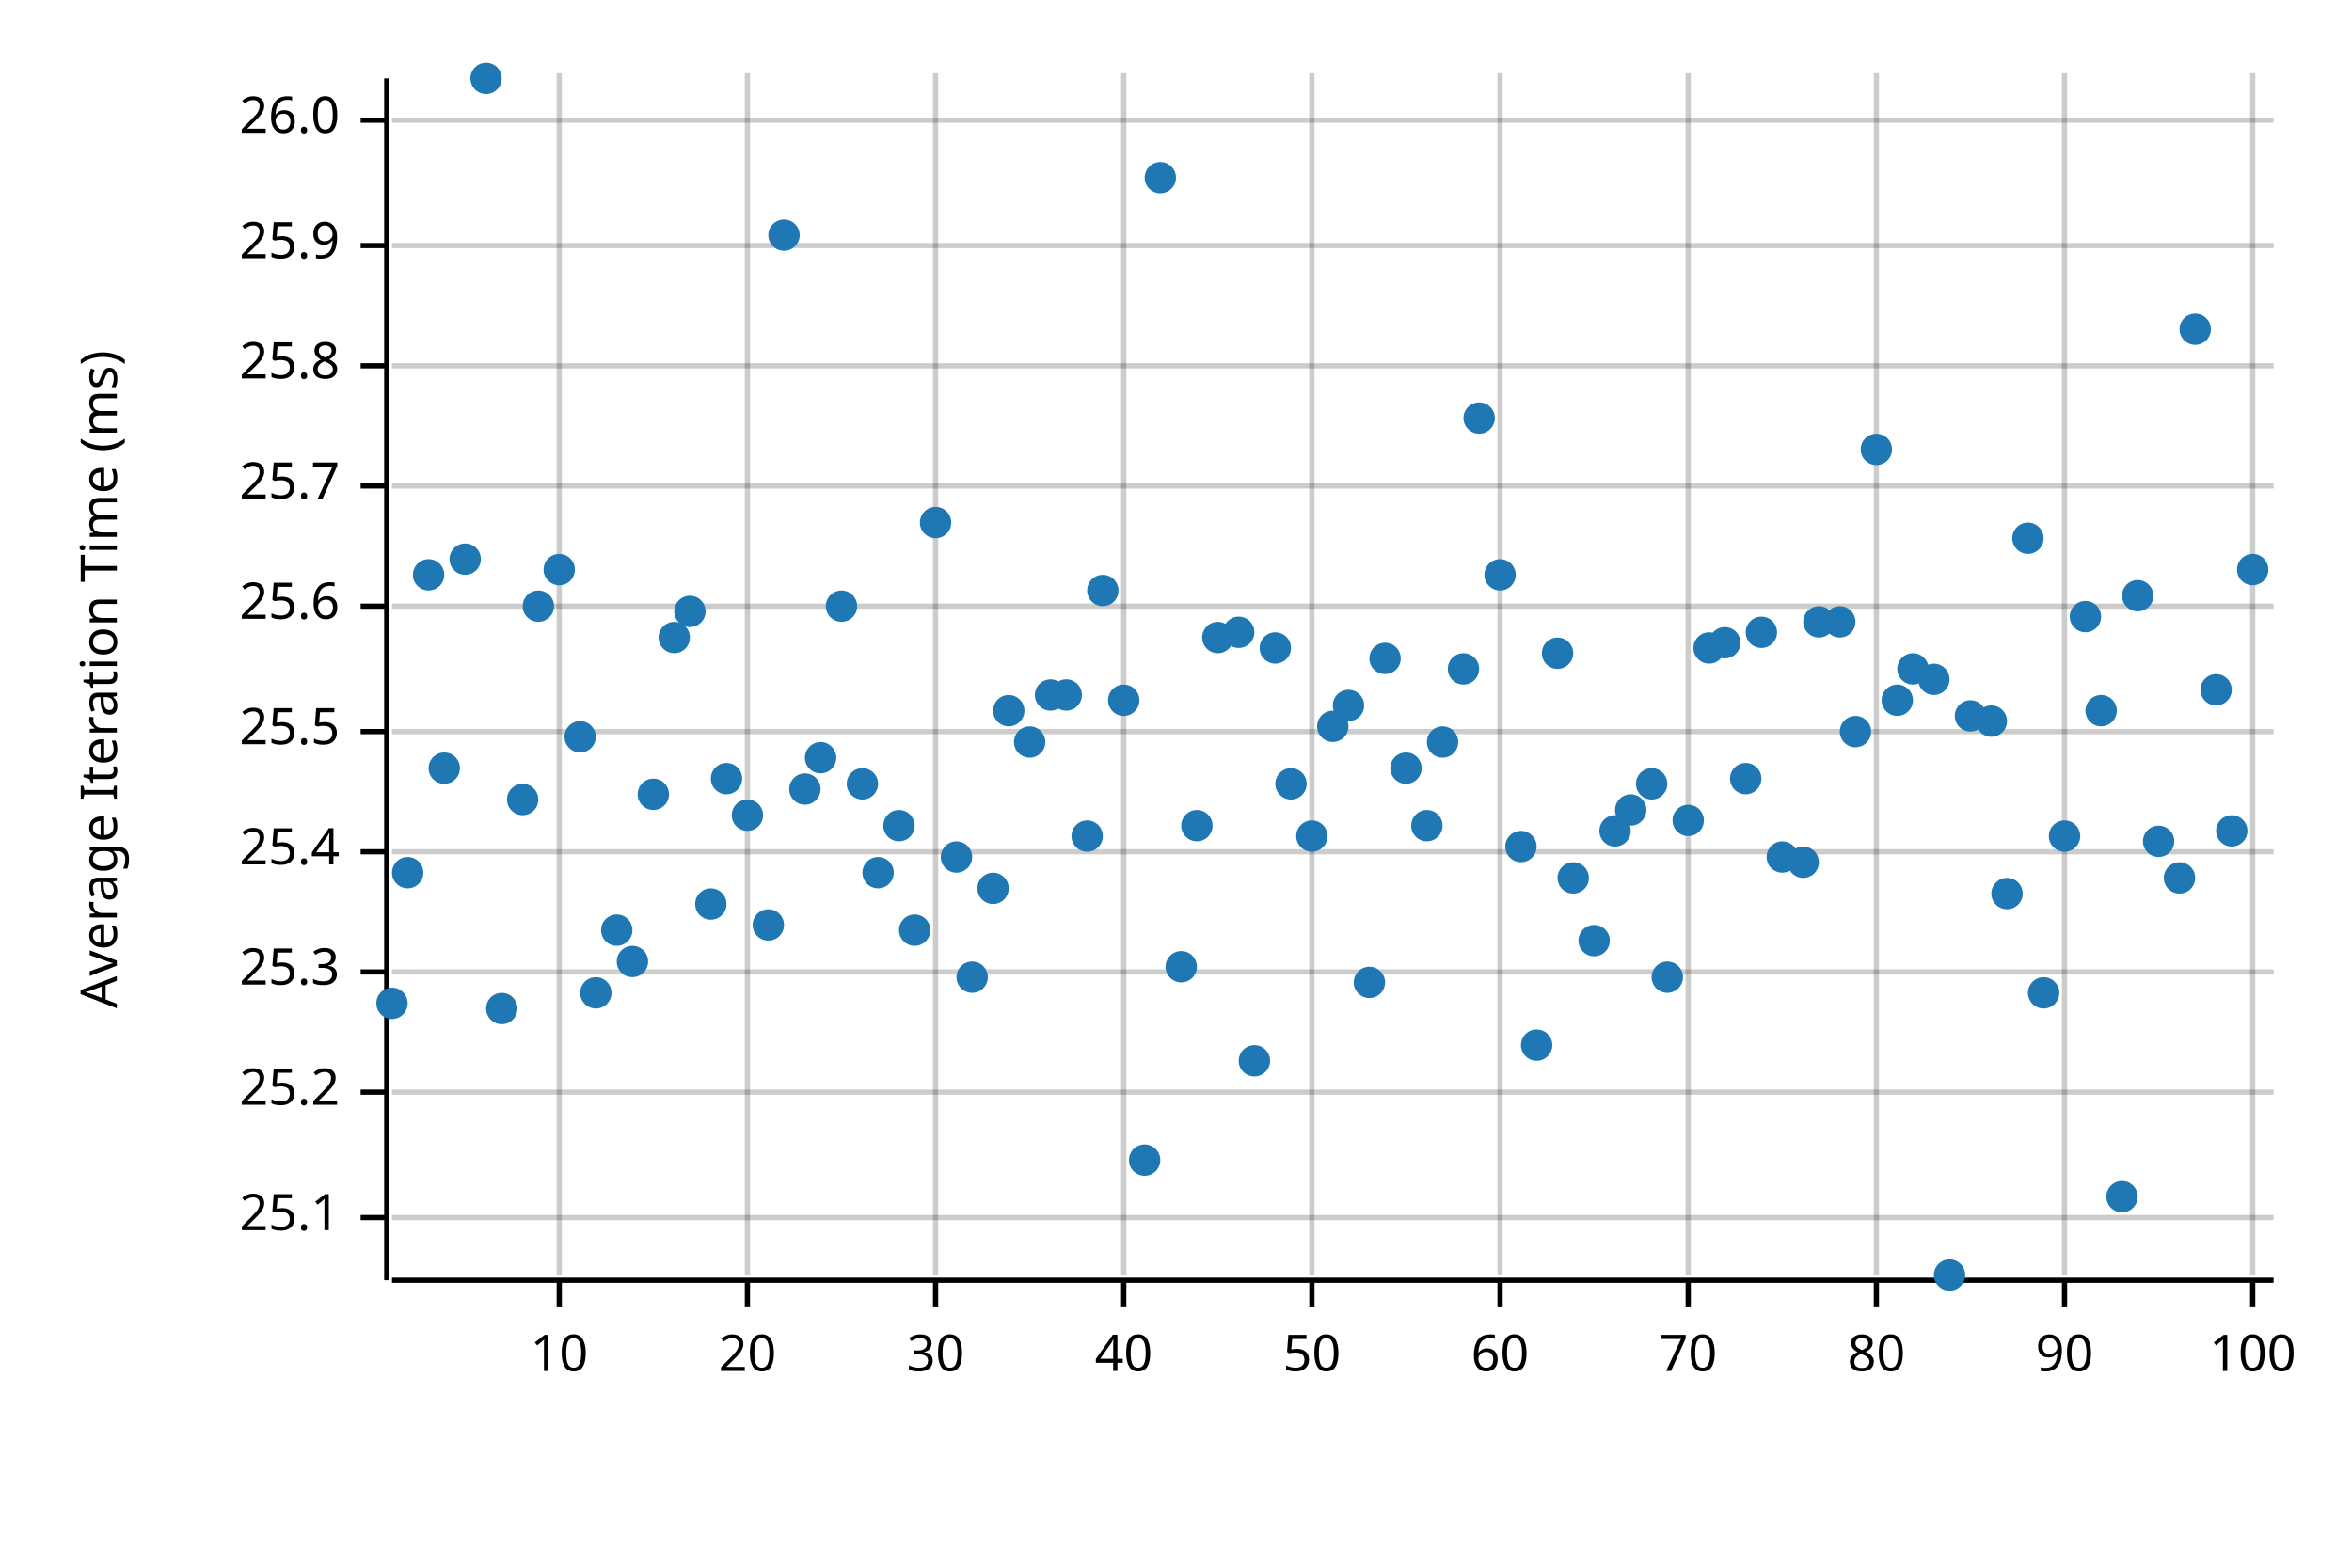
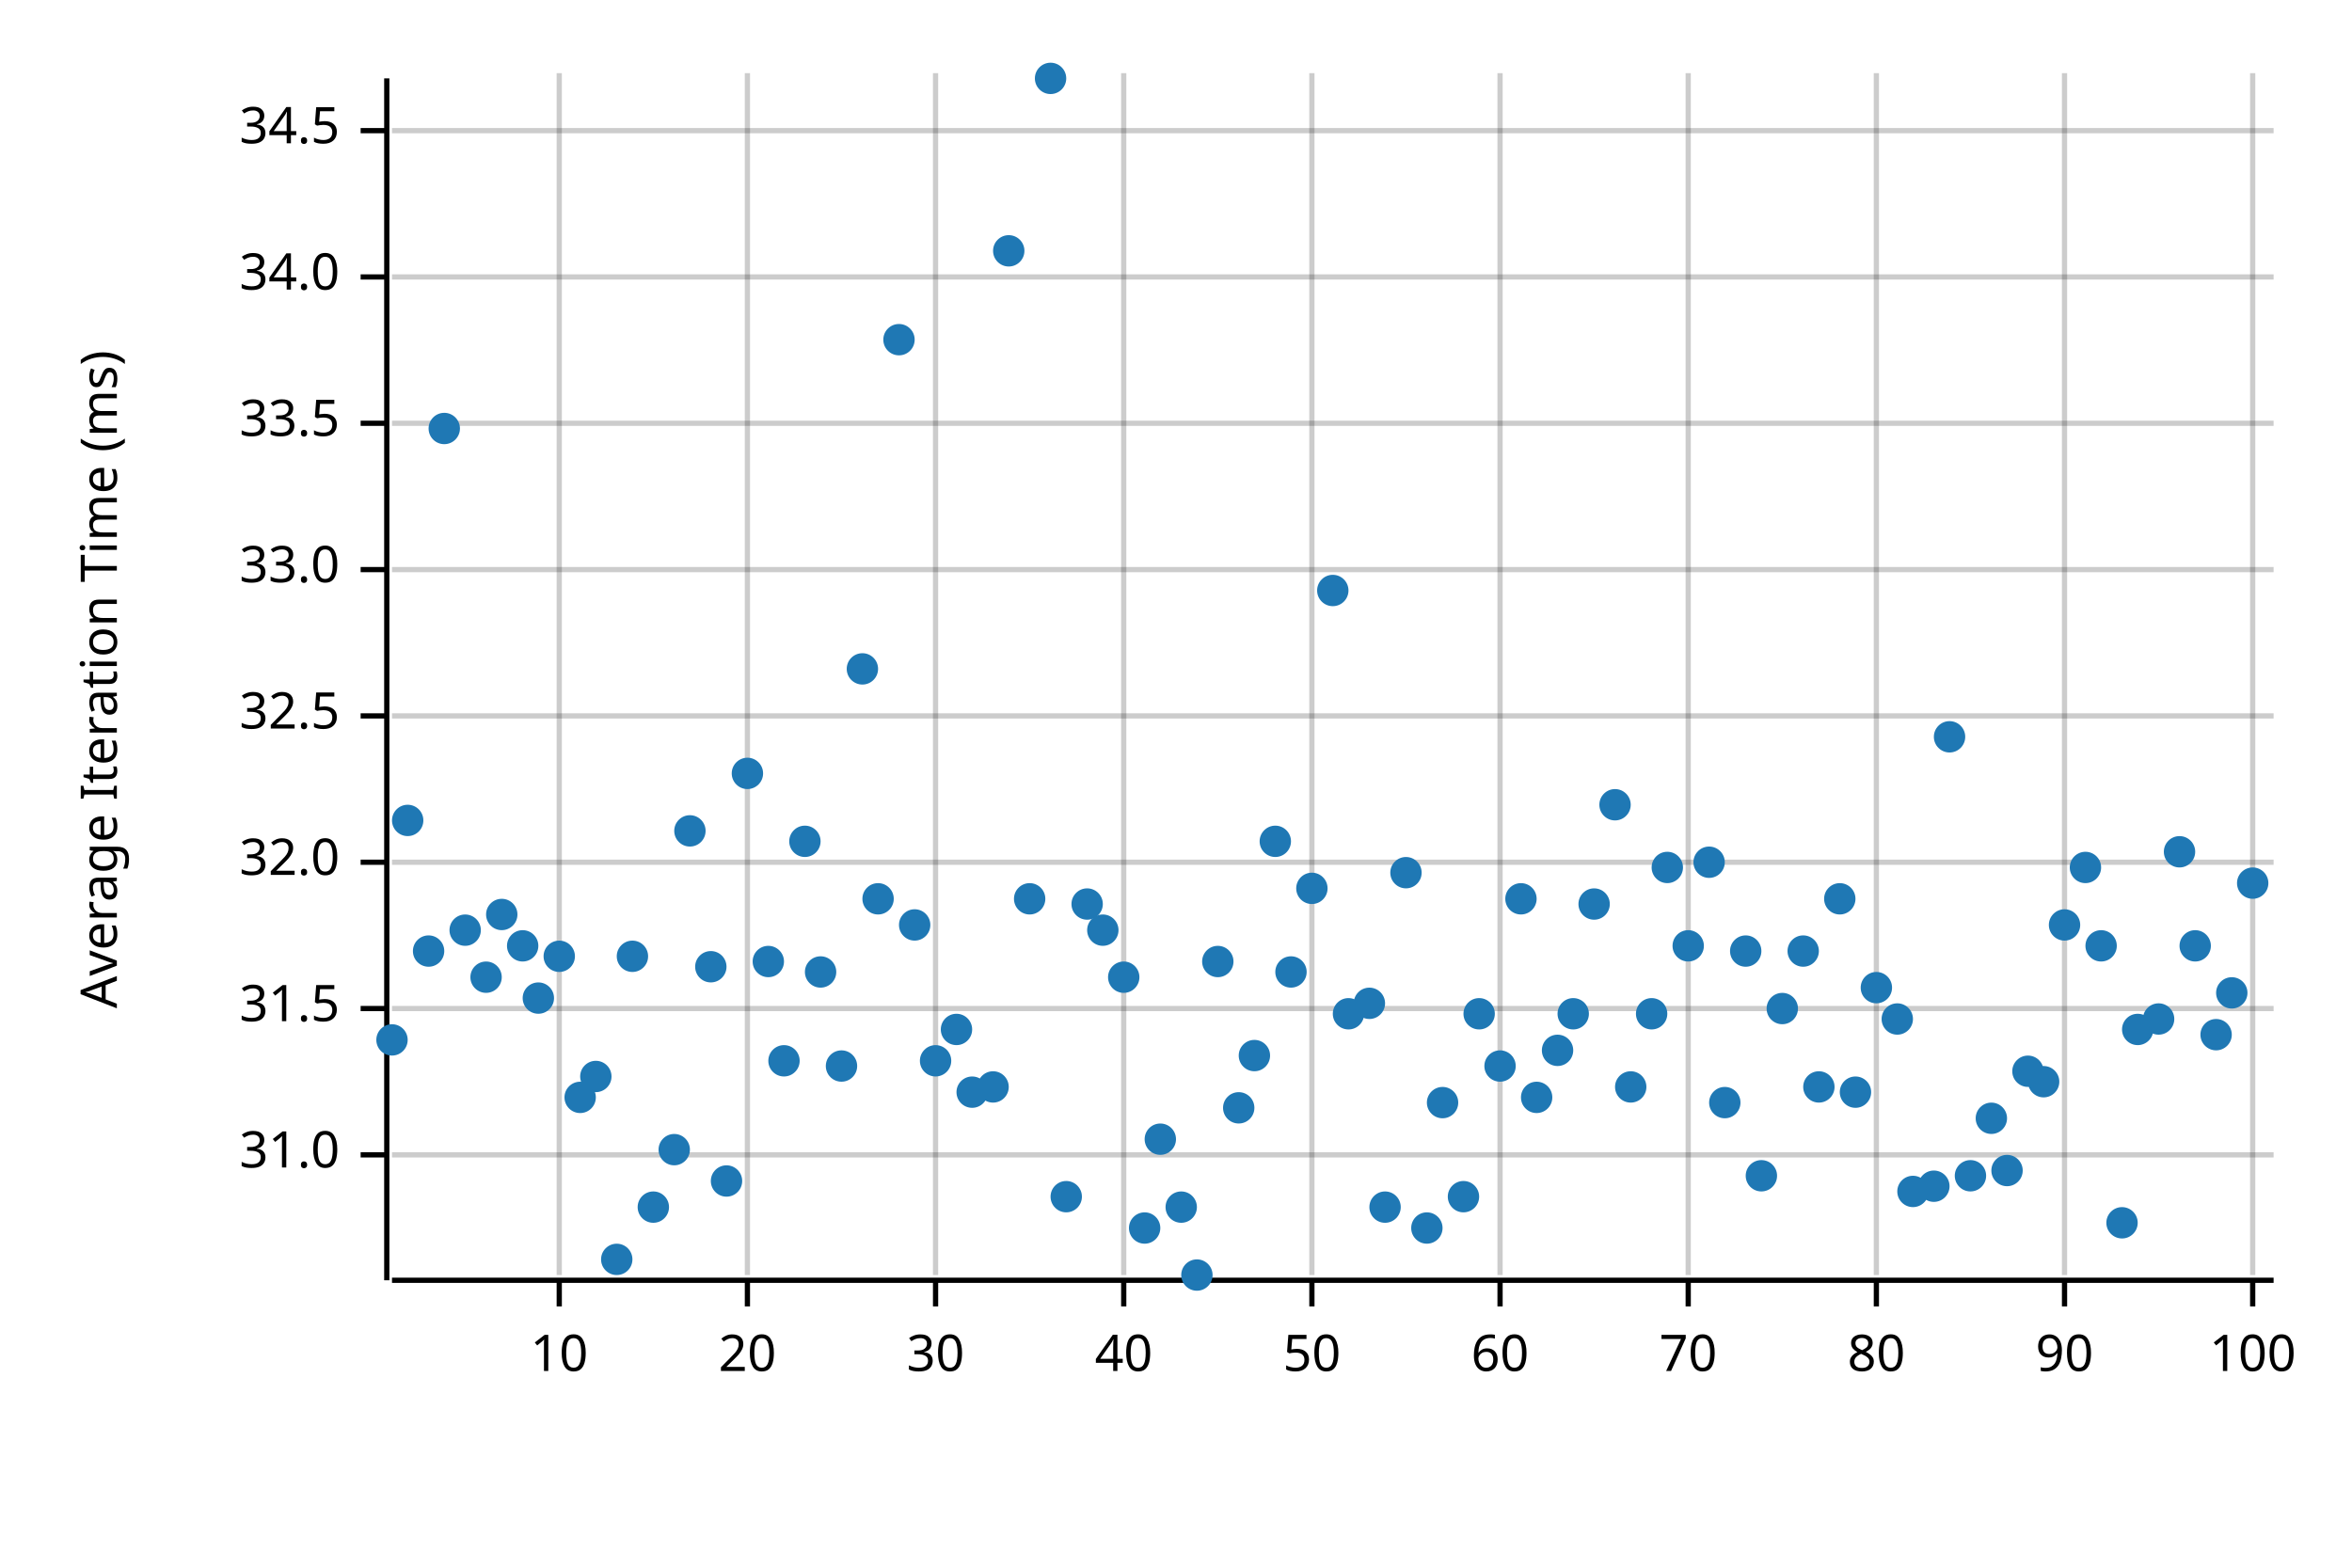
<svg xmlns="http://www.w3.org/2000/svg" width="450" height="300" viewBox="0 0 450 300">
  <text x="15" y="130" dy="0.76em" text-anchor="middle" font-family="sans-serif" font-size="9.677" opacity="1" fill="#000000" transform="rotate(270, 15, 130)">
Average Iteration Time (ms)
</text>
  <line opacity="0.2" stroke="#000000" stroke-width="1" x1="107" y1="244" x2="107" y2="14" />
  <line opacity="0.2" stroke="#000000" stroke-width="1" x1="143" y1="244" x2="143" y2="14" />
  <line opacity="0.2" stroke="#000000" stroke-width="1" x1="179" y1="244" x2="179" y2="14" />
  <line opacity="0.2" stroke="#000000" stroke-width="1" x1="215" y1="244" x2="215" y2="14" />
  <line opacity="0.2" stroke="#000000" stroke-width="1" x1="251" y1="244" x2="251" y2="14" />
  <line opacity="0.2" stroke="#000000" stroke-width="1" x1="287" y1="244" x2="287" y2="14" />
  <line opacity="0.2" stroke="#000000" stroke-width="1" x1="323" y1="244" x2="323" y2="14" />
  <line opacity="0.2" stroke="#000000" stroke-width="1" x1="359" y1="244" x2="359" y2="14" />
  <line opacity="0.2" stroke="#000000" stroke-width="1" x1="395" y1="244" x2="395" y2="14" />
  <line opacity="0.2" stroke="#000000" stroke-width="1" x1="431" y1="244" x2="431" y2="14" />
-   <line opacity="0.2" stroke="#000000" stroke-width="1" x1="75" y1="233" x2="435" y2="233" />
-   <line opacity="0.2" stroke="#000000" stroke-width="1" x1="75" y1="209" x2="435" y2="209" />
-   <line opacity="0.2" stroke="#000000" stroke-width="1" x1="75" y1="186" x2="435" y2="186" />
-   <line opacity="0.2" stroke="#000000" stroke-width="1" x1="75" y1="163" x2="435" y2="163" />
-   <line opacity="0.2" stroke="#000000" stroke-width="1" x1="75" y1="140" x2="435" y2="140" />
-   <line opacity="0.2" stroke="#000000" stroke-width="1" x1="75" y1="116" x2="435" y2="116" />
-   <line opacity="0.2" stroke="#000000" stroke-width="1" x1="75" y1="93" x2="435" y2="93" />
-   <line opacity="0.2" stroke="#000000" stroke-width="1" x1="75" y1="70" x2="435" y2="70" />
-   <line opacity="0.2" stroke="#000000" stroke-width="1" x1="75" y1="47" x2="435" y2="47" />
-   <line opacity="0.2" stroke="#000000" stroke-width="1" x1="75" y1="23" x2="435" y2="23" />
+   <line opacity="0.2" stroke="#000000" stroke-width="1" x1="75" y1="221" x2="435" y2="221" />
+   <line opacity="0.2" stroke="#000000" stroke-width="1" x1="75" y1="193" x2="435" y2="193" />
+   <line opacity="0.2" stroke="#000000" stroke-width="1" x1="75" y1="165" x2="435" y2="165" />
+   <line opacity="0.2" stroke="#000000" stroke-width="1" x1="75" y1="137" x2="435" y2="137" />
+   <line opacity="0.2" stroke="#000000" stroke-width="1" x1="75" y1="109" x2="435" y2="109" />
+   <line opacity="0.2" stroke="#000000" stroke-width="1" x1="75" y1="81" x2="435" y2="81" />
+   <line opacity="0.2" stroke="#000000" stroke-width="1" x1="75" y1="53" x2="435" y2="53" />
+   <line opacity="0.2" stroke="#000000" stroke-width="1" x1="75" y1="25" x2="435" y2="25" />
  <polyline fill="none" opacity="1" stroke="#000000" stroke-width="1" points="74,15 74,245 " />
-   <text x="65" y="233" dy="0.5ex" text-anchor="end" font-family="sans-serif" font-size="9.677" opacity="1" fill="#000000">
- 25.1
+   <text x="65" y="221" dy="0.5ex" text-anchor="end" font-family="sans-serif" font-size="9.677" opacity="1" fill="#000000">
+ 31.0
</text>
-   <polyline fill="none" opacity="1" stroke="#000000" stroke-width="1" points="69,233 74,233 " />
-   <text x="65" y="209" dy="0.5ex" text-anchor="end" font-family="sans-serif" font-size="9.677" opacity="1" fill="#000000">
- 25.2
+   <polyline fill="none" opacity="1" stroke="#000000" stroke-width="1" points="69,221 74,221 " />
+   <text x="65" y="193" dy="0.5ex" text-anchor="end" font-family="sans-serif" font-size="9.677" opacity="1" fill="#000000">
+ 31.5
</text>
-   <polyline fill="none" opacity="1" stroke="#000000" stroke-width="1" points="69,209 74,209 " />
-   <text x="65" y="186" dy="0.5ex" text-anchor="end" font-family="sans-serif" font-size="9.677" opacity="1" fill="#000000">
- 25.3
+   <polyline fill="none" opacity="1" stroke="#000000" stroke-width="1" points="69,193 74,193 " />
+   <text x="65" y="165" dy="0.5ex" text-anchor="end" font-family="sans-serif" font-size="9.677" opacity="1" fill="#000000">
+ 32.0
</text>
-   <polyline fill="none" opacity="1" stroke="#000000" stroke-width="1" points="69,186 74,186 " />
-   <text x="65" y="163" dy="0.5ex" text-anchor="end" font-family="sans-serif" font-size="9.677" opacity="1" fill="#000000">
- 25.4
+   <polyline fill="none" opacity="1" stroke="#000000" stroke-width="1" points="69,165 74,165 " />
+   <text x="65" y="137" dy="0.5ex" text-anchor="end" font-family="sans-serif" font-size="9.677" opacity="1" fill="#000000">
+ 32.5
</text>
-   <polyline fill="none" opacity="1" stroke="#000000" stroke-width="1" points="69,163 74,163 " />
-   <text x="65" y="140" dy="0.5ex" text-anchor="end" font-family="sans-serif" font-size="9.677" opacity="1" fill="#000000">
- 25.5
+   <polyline fill="none" opacity="1" stroke="#000000" stroke-width="1" points="69,137 74,137 " />
+   <text x="65" y="109" dy="0.5ex" text-anchor="end" font-family="sans-serif" font-size="9.677" opacity="1" fill="#000000">
+ 33.0
</text>
-   <polyline fill="none" opacity="1" stroke="#000000" stroke-width="1" points="69,140 74,140 " />
-   <text x="65" y="116" dy="0.5ex" text-anchor="end" font-family="sans-serif" font-size="9.677" opacity="1" fill="#000000">
- 25.6
+   <polyline fill="none" opacity="1" stroke="#000000" stroke-width="1" points="69,109 74,109 " />
+   <text x="65" y="81" dy="0.5ex" text-anchor="end" font-family="sans-serif" font-size="9.677" opacity="1" fill="#000000">
+ 33.5
</text>
-   <polyline fill="none" opacity="1" stroke="#000000" stroke-width="1" points="69,116 74,116 " />
-   <text x="65" y="93" dy="0.5ex" text-anchor="end" font-family="sans-serif" font-size="9.677" opacity="1" fill="#000000">
- 25.7
+   <polyline fill="none" opacity="1" stroke="#000000" stroke-width="1" points="69,81 74,81 " />
+   <text x="65" y="53" dy="0.5ex" text-anchor="end" font-family="sans-serif" font-size="9.677" opacity="1" fill="#000000">
+ 34.0
</text>
-   <polyline fill="none" opacity="1" stroke="#000000" stroke-width="1" points="69,93 74,93 " />
-   <text x="65" y="70" dy="0.5ex" text-anchor="end" font-family="sans-serif" font-size="9.677" opacity="1" fill="#000000">
- 25.8
+   <polyline fill="none" opacity="1" stroke="#000000" stroke-width="1" points="69,53 74,53 " />
+   <text x="65" y="25" dy="0.5ex" text-anchor="end" font-family="sans-serif" font-size="9.677" opacity="1" fill="#000000">
+ 34.5
</text>
-   <polyline fill="none" opacity="1" stroke="#000000" stroke-width="1" points="69,70 74,70 " />
-   <text x="65" y="47" dy="0.5ex" text-anchor="end" font-family="sans-serif" font-size="9.677" opacity="1" fill="#000000">
- 25.9
- </text>
-   <polyline fill="none" opacity="1" stroke="#000000" stroke-width="1" points="69,47 74,47 " />
-   <text x="65" y="23" dy="0.5ex" text-anchor="end" font-family="sans-serif" font-size="9.677" opacity="1" fill="#000000">
- 26.0
- </text>
-   <polyline fill="none" opacity="1" stroke="#000000" stroke-width="1" points="69,23 74,23 " />
+   <polyline fill="none" opacity="1" stroke="#000000" stroke-width="1" points="69,25 74,25 " />
  <polyline fill="none" opacity="1" stroke="#000000" stroke-width="1" points="75,245 435,245 " />
  <text x="107" y="255" dy="0.76em" text-anchor="middle" font-family="sans-serif" font-size="9.677" opacity="1" fill="#000000">
10
</text>
  <polyline fill="none" opacity="1" stroke="#000000" stroke-width="1" points="107,245 107,250 " />
  <text x="143" y="255" dy="0.76em" text-anchor="middle" font-family="sans-serif" font-size="9.677" opacity="1" fill="#000000">
20
</text>
  <polyline fill="none" opacity="1" stroke="#000000" stroke-width="1" points="143,245 143,250 " />
  <text x="179" y="255" dy="0.76em" text-anchor="middle" font-family="sans-serif" font-size="9.677" opacity="1" fill="#000000">
30
</text>
  <polyline fill="none" opacity="1" stroke="#000000" stroke-width="1" points="179,245 179,250 " />
  <text x="215" y="255" dy="0.76em" text-anchor="middle" font-family="sans-serif" font-size="9.677" opacity="1" fill="#000000">
40
</text>
  <polyline fill="none" opacity="1" stroke="#000000" stroke-width="1" points="215,245 215,250 " />
  <text x="251" y="255" dy="0.76em" text-anchor="middle" font-family="sans-serif" font-size="9.677" opacity="1" fill="#000000">
50
</text>
  <polyline fill="none" opacity="1" stroke="#000000" stroke-width="1" points="251,245 251,250 " />
  <text x="287" y="255" dy="0.76em" text-anchor="middle" font-family="sans-serif" font-size="9.677" opacity="1" fill="#000000">
60
</text>
  <polyline fill="none" opacity="1" stroke="#000000" stroke-width="1" points="287,245 287,250 " />
  <text x="323" y="255" dy="0.76em" text-anchor="middle" font-family="sans-serif" font-size="9.677" opacity="1" fill="#000000">
70
</text>
  <polyline fill="none" opacity="1" stroke="#000000" stroke-width="1" points="323,245 323,250 " />
  <text x="359" y="255" dy="0.76em" text-anchor="middle" font-family="sans-serif" font-size="9.677" opacity="1" fill="#000000">
80
</text>
  <polyline fill="none" opacity="1" stroke="#000000" stroke-width="1" points="359,245 359,250 " />
  <text x="395" y="255" dy="0.76em" text-anchor="middle" font-family="sans-serif" font-size="9.677" opacity="1" fill="#000000">
90
</text>
  <polyline fill="none" opacity="1" stroke="#000000" stroke-width="1" points="395,245 395,250 " />
  <text x="431" y="255" dy="0.76em" text-anchor="middle" font-family="sans-serif" font-size="9.677" opacity="1" fill="#000000">
100
</text>
  <polyline fill="none" opacity="1" stroke="#000000" stroke-width="1" points="431,245 431,250 " />
-   <circle cx="75" cy="192" r="3" opacity="1" fill="#1F78B4" stroke="none" stroke-width="1" />
-   <circle cx="78" cy="167" r="3" opacity="1" fill="#1F78B4" stroke="none" stroke-width="1" />
-   <circle cx="82" cy="110" r="3" opacity="1" fill="#1F78B4" stroke="none" stroke-width="1" />
-   <circle cx="85" cy="147" r="3" opacity="1" fill="#1F78B4" stroke="none" stroke-width="1" />
-   <circle cx="89" cy="107" r="3" opacity="1" fill="#1F78B4" stroke="none" stroke-width="1" />
-   <circle cx="93" cy="15" r="3" opacity="1" fill="#1F78B4" stroke="none" stroke-width="1" />
-   <circle cx="96" cy="193" r="3" opacity="1" fill="#1F78B4" stroke="none" stroke-width="1" />
-   <circle cx="100" cy="153" r="3" opacity="1" fill="#1F78B4" stroke="none" stroke-width="1" />
-   <circle cx="103" cy="116" r="3" opacity="1" fill="#1F78B4" stroke="none" stroke-width="1" />
-   <circle cx="107" cy="109" r="3" opacity="1" fill="#1F78B4" stroke="none" stroke-width="1" />
-   <circle cx="111" cy="141" r="3" opacity="1" fill="#1F78B4" stroke="none" stroke-width="1" />
-   <circle cx="114" cy="190" r="3" opacity="1" fill="#1F78B4" stroke="none" stroke-width="1" />
-   <circle cx="118" cy="178" r="3" opacity="1" fill="#1F78B4" stroke="none" stroke-width="1" />
-   <circle cx="121" cy="184" r="3" opacity="1" fill="#1F78B4" stroke="none" stroke-width="1" />
-   <circle cx="125" cy="152" r="3" opacity="1" fill="#1F78B4" stroke="none" stroke-width="1" />
-   <circle cx="129" cy="122" r="3" opacity="1" fill="#1F78B4" stroke="none" stroke-width="1" />
-   <circle cx="132" cy="117" r="3" opacity="1" fill="#1F78B4" stroke="none" stroke-width="1" />
-   <circle cx="136" cy="173" r="3" opacity="1" fill="#1F78B4" stroke="none" stroke-width="1" />
-   <circle cx="139" cy="149" r="3" opacity="1" fill="#1F78B4" stroke="none" stroke-width="1" />
-   <circle cx="143" cy="156" r="3" opacity="1" fill="#1F78B4" stroke="none" stroke-width="1" />
-   <circle cx="147" cy="177" r="3" opacity="1" fill="#1F78B4" stroke="none" stroke-width="1" />
-   <circle cx="150" cy="45" r="3" opacity="1" fill="#1F78B4" stroke="none" stroke-width="1" />
-   <circle cx="154" cy="151" r="3" opacity="1" fill="#1F78B4" stroke="none" stroke-width="1" />
-   <circle cx="157" cy="145" r="3" opacity="1" fill="#1F78B4" stroke="none" stroke-width="1" />
-   <circle cx="161" cy="116" r="3" opacity="1" fill="#1F78B4" stroke="none" stroke-width="1" />
-   <circle cx="165" cy="150" r="3" opacity="1" fill="#1F78B4" stroke="none" stroke-width="1" />
-   <circle cx="168" cy="167" r="3" opacity="1" fill="#1F78B4" stroke="none" stroke-width="1" />
-   <circle cx="172" cy="158" r="3" opacity="1" fill="#1F78B4" stroke="none" stroke-width="1" />
-   <circle cx="175" cy="178" r="3" opacity="1" fill="#1F78B4" stroke="none" stroke-width="1" />
-   <circle cx="179" cy="100" r="3" opacity="1" fill="#1F78B4" stroke="none" stroke-width="1" />
-   <circle cx="183" cy="164" r="3" opacity="1" fill="#1F78B4" stroke="none" stroke-width="1" />
-   <circle cx="186" cy="187" r="3" opacity="1" fill="#1F78B4" stroke="none" stroke-width="1" />
-   <circle cx="190" cy="170" r="3" opacity="1" fill="#1F78B4" stroke="none" stroke-width="1" />
-   <circle cx="193" cy="136" r="3" opacity="1" fill="#1F78B4" stroke="none" stroke-width="1" />
-   <circle cx="197" cy="142" r="3" opacity="1" fill="#1F78B4" stroke="none" stroke-width="1" />
-   <circle cx="201" cy="133" r="3" opacity="1" fill="#1F78B4" stroke="none" stroke-width="1" />
-   <circle cx="204" cy="133" r="3" opacity="1" fill="#1F78B4" stroke="none" stroke-width="1" />
-   <circle cx="208" cy="160" r="3" opacity="1" fill="#1F78B4" stroke="none" stroke-width="1" />
-   <circle cx="211" cy="113" r="3" opacity="1" fill="#1F78B4" stroke="none" stroke-width="1" />
-   <circle cx="215" cy="134" r="3" opacity="1" fill="#1F78B4" stroke="none" stroke-width="1" />
-   <circle cx="219" cy="222" r="3" opacity="1" fill="#1F78B4" stroke="none" stroke-width="1" />
-   <circle cx="222" cy="34" r="3" opacity="1" fill="#1F78B4" stroke="none" stroke-width="1" />
-   <circle cx="226" cy="185" r="3" opacity="1" fill="#1F78B4" stroke="none" stroke-width="1" />
-   <circle cx="229" cy="158" r="3" opacity="1" fill="#1F78B4" stroke="none" stroke-width="1" />
-   <circle cx="233" cy="122" r="3" opacity="1" fill="#1F78B4" stroke="none" stroke-width="1" />
-   <circle cx="237" cy="121" r="3" opacity="1" fill="#1F78B4" stroke="none" stroke-width="1" />
-   <circle cx="240" cy="203" r="3" opacity="1" fill="#1F78B4" stroke="none" stroke-width="1" />
-   <circle cx="244" cy="124" r="3" opacity="1" fill="#1F78B4" stroke="none" stroke-width="1" />
-   <circle cx="247" cy="150" r="3" opacity="1" fill="#1F78B4" stroke="none" stroke-width="1" />
-   <circle cx="251" cy="160" r="3" opacity="1" fill="#1F78B4" stroke="none" stroke-width="1" />
-   <circle cx="255" cy="139" r="3" opacity="1" fill="#1F78B4" stroke="none" stroke-width="1" />
-   <circle cx="258" cy="135" r="3" opacity="1" fill="#1F78B4" stroke="none" stroke-width="1" />
-   <circle cx="262" cy="188" r="3" opacity="1" fill="#1F78B4" stroke="none" stroke-width="1" />
-   <circle cx="265" cy="126" r="3" opacity="1" fill="#1F78B4" stroke="none" stroke-width="1" />
-   <circle cx="269" cy="147" r="3" opacity="1" fill="#1F78B4" stroke="none" stroke-width="1" />
-   <circle cx="273" cy="158" r="3" opacity="1" fill="#1F78B4" stroke="none" stroke-width="1" />
-   <circle cx="276" cy="142" r="3" opacity="1" fill="#1F78B4" stroke="none" stroke-width="1" />
-   <circle cx="280" cy="128" r="3" opacity="1" fill="#1F78B4" stroke="none" stroke-width="1" />
-   <circle cx="283" cy="80" r="3" opacity="1" fill="#1F78B4" stroke="none" stroke-width="1" />
-   <circle cx="287" cy="110" r="3" opacity="1" fill="#1F78B4" stroke="none" stroke-width="1" />
-   <circle cx="291" cy="162" r="3" opacity="1" fill="#1F78B4" stroke="none" stroke-width="1" />
-   <circle cx="294" cy="200" r="3" opacity="1" fill="#1F78B4" stroke="none" stroke-width="1" />
-   <circle cx="298" cy="125" r="3" opacity="1" fill="#1F78B4" stroke="none" stroke-width="1" />
-   <circle cx="301" cy="168" r="3" opacity="1" fill="#1F78B4" stroke="none" stroke-width="1" />
-   <circle cx="305" cy="180" r="3" opacity="1" fill="#1F78B4" stroke="none" stroke-width="1" />
-   <circle cx="309" cy="159" r="3" opacity="1" fill="#1F78B4" stroke="none" stroke-width="1" />
-   <circle cx="312" cy="155" r="3" opacity="1" fill="#1F78B4" stroke="none" stroke-width="1" />
-   <circle cx="316" cy="150" r="3" opacity="1" fill="#1F78B4" stroke="none" stroke-width="1" />
-   <circle cx="319" cy="187" r="3" opacity="1" fill="#1F78B4" stroke="none" stroke-width="1" />
-   <circle cx="323" cy="157" r="3" opacity="1" fill="#1F78B4" stroke="none" stroke-width="1" />
-   <circle cx="327" cy="124" r="3" opacity="1" fill="#1F78B4" stroke="none" stroke-width="1" />
-   <circle cx="330" cy="123" r="3" opacity="1" fill="#1F78B4" stroke="none" stroke-width="1" />
-   <circle cx="334" cy="149" r="3" opacity="1" fill="#1F78B4" stroke="none" stroke-width="1" />
-   <circle cx="337" cy="121" r="3" opacity="1" fill="#1F78B4" stroke="none" stroke-width="1" />
-   <circle cx="341" cy="164" r="3" opacity="1" fill="#1F78B4" stroke="none" stroke-width="1" />
-   <circle cx="345" cy="165" r="3" opacity="1" fill="#1F78B4" stroke="none" stroke-width="1" />
-   <circle cx="348" cy="119" r="3" opacity="1" fill="#1F78B4" stroke="none" stroke-width="1" />
-   <circle cx="352" cy="119" r="3" opacity="1" fill="#1F78B4" stroke="none" stroke-width="1" />
-   <circle cx="355" cy="140" r="3" opacity="1" fill="#1F78B4" stroke="none" stroke-width="1" />
-   <circle cx="359" cy="86" r="3" opacity="1" fill="#1F78B4" stroke="none" stroke-width="1" />
-   <circle cx="363" cy="134" r="3" opacity="1" fill="#1F78B4" stroke="none" stroke-width="1" />
-   <circle cx="366" cy="128" r="3" opacity="1" fill="#1F78B4" stroke="none" stroke-width="1" />
-   <circle cx="370" cy="130" r="3" opacity="1" fill="#1F78B4" stroke="none" stroke-width="1" />
-   <circle cx="373" cy="244" r="3" opacity="1" fill="#1F78B4" stroke="none" stroke-width="1" />
-   <circle cx="377" cy="137" r="3" opacity="1" fill="#1F78B4" stroke="none" stroke-width="1" />
-   <circle cx="381" cy="138" r="3" opacity="1" fill="#1F78B4" stroke="none" stroke-width="1" />
-   <circle cx="384" cy="171" r="3" opacity="1" fill="#1F78B4" stroke="none" stroke-width="1" />
-   <circle cx="388" cy="103" r="3" opacity="1" fill="#1F78B4" stroke="none" stroke-width="1" />
-   <circle cx="391" cy="190" r="3" opacity="1" fill="#1F78B4" stroke="none" stroke-width="1" />
-   <circle cx="395" cy="160" r="3" opacity="1" fill="#1F78B4" stroke="none" stroke-width="1" />
-   <circle cx="399" cy="118" r="3" opacity="1" fill="#1F78B4" stroke="none" stroke-width="1" />
-   <circle cx="402" cy="136" r="3" opacity="1" fill="#1F78B4" stroke="none" stroke-width="1" />
-   <circle cx="406" cy="229" r="3" opacity="1" fill="#1F78B4" stroke="none" stroke-width="1" />
-   <circle cx="409" cy="114" r="3" opacity="1" fill="#1F78B4" stroke="none" stroke-width="1" />
-   <circle cx="413" cy="161" r="3" opacity="1" fill="#1F78B4" stroke="none" stroke-width="1" />
-   <circle cx="417" cy="168" r="3" opacity="1" fill="#1F78B4" stroke="none" stroke-width="1" />
-   <circle cx="420" cy="63" r="3" opacity="1" fill="#1F78B4" stroke="none" stroke-width="1" />
-   <circle cx="424" cy="132" r="3" opacity="1" fill="#1F78B4" stroke="none" stroke-width="1" />
-   <circle cx="427" cy="159" r="3" opacity="1" fill="#1F78B4" stroke="none" stroke-width="1" />
-   <circle cx="431" cy="109" r="3" opacity="1" fill="#1F78B4" stroke="none" stroke-width="1" />
+   <circle cx="75" cy="199" r="3" opacity="1" fill="#1F78B4" stroke="none" stroke-width="1" />
+   <circle cx="78" cy="157" r="3" opacity="1" fill="#1F78B4" stroke="none" stroke-width="1" />
+   <circle cx="82" cy="182" r="3" opacity="1" fill="#1F78B4" stroke="none" stroke-width="1" />
+   <circle cx="85" cy="82" r="3" opacity="1" fill="#1F78B4" stroke="none" stroke-width="1" />
+   <circle cx="89" cy="178" r="3" opacity="1" fill="#1F78B4" stroke="none" stroke-width="1" />
+   <circle cx="93" cy="187" r="3" opacity="1" fill="#1F78B4" stroke="none" stroke-width="1" />
+   <circle cx="96" cy="175" r="3" opacity="1" fill="#1F78B4" stroke="none" stroke-width="1" />
+   <circle cx="100" cy="181" r="3" opacity="1" fill="#1F78B4" stroke="none" stroke-width="1" />
+   <circle cx="103" cy="191" r="3" opacity="1" fill="#1F78B4" stroke="none" stroke-width="1" />
+   <circle cx="107" cy="183" r="3" opacity="1" fill="#1F78B4" stroke="none" stroke-width="1" />
+   <circle cx="111" cy="210" r="3" opacity="1" fill="#1F78B4" stroke="none" stroke-width="1" />
+   <circle cx="114" cy="206" r="3" opacity="1" fill="#1F78B4" stroke="none" stroke-width="1" />
+   <circle cx="118" cy="241" r="3" opacity="1" fill="#1F78B4" stroke="none" stroke-width="1" />
+   <circle cx="121" cy="183" r="3" opacity="1" fill="#1F78B4" stroke="none" stroke-width="1" />
+   <circle cx="125" cy="231" r="3" opacity="1" fill="#1F78B4" stroke="none" stroke-width="1" />
+   <circle cx="129" cy="220" r="3" opacity="1" fill="#1F78B4" stroke="none" stroke-width="1" />
+   <circle cx="132" cy="159" r="3" opacity="1" fill="#1F78B4" stroke="none" stroke-width="1" />
+   <circle cx="136" cy="185" r="3" opacity="1" fill="#1F78B4" stroke="none" stroke-width="1" />
+   <circle cx="139" cy="226" r="3" opacity="1" fill="#1F78B4" stroke="none" stroke-width="1" />
+   <circle cx="143" cy="148" r="3" opacity="1" fill="#1F78B4" stroke="none" stroke-width="1" />
+   <circle cx="147" cy="184" r="3" opacity="1" fill="#1F78B4" stroke="none" stroke-width="1" />
+   <circle cx="150" cy="203" r="3" opacity="1" fill="#1F78B4" stroke="none" stroke-width="1" />
+   <circle cx="154" cy="161" r="3" opacity="1" fill="#1F78B4" stroke="none" stroke-width="1" />
+   <circle cx="157" cy="186" r="3" opacity="1" fill="#1F78B4" stroke="none" stroke-width="1" />
+   <circle cx="161" cy="204" r="3" opacity="1" fill="#1F78B4" stroke="none" stroke-width="1" />
+   <circle cx="165" cy="128" r="3" opacity="1" fill="#1F78B4" stroke="none" stroke-width="1" />
+   <circle cx="168" cy="172" r="3" opacity="1" fill="#1F78B4" stroke="none" stroke-width="1" />
+   <circle cx="172" cy="65" r="3" opacity="1" fill="#1F78B4" stroke="none" stroke-width="1" />
+   <circle cx="175" cy="177" r="3" opacity="1" fill="#1F78B4" stroke="none" stroke-width="1" />
+   <circle cx="179" cy="203" r="3" opacity="1" fill="#1F78B4" stroke="none" stroke-width="1" />
+   <circle cx="183" cy="197" r="3" opacity="1" fill="#1F78B4" stroke="none" stroke-width="1" />
+   <circle cx="186" cy="209" r="3" opacity="1" fill="#1F78B4" stroke="none" stroke-width="1" />
+   <circle cx="190" cy="208" r="3" opacity="1" fill="#1F78B4" stroke="none" stroke-width="1" />
+   <circle cx="193" cy="48" r="3" opacity="1" fill="#1F78B4" stroke="none" stroke-width="1" />
+   <circle cx="197" cy="172" r="3" opacity="1" fill="#1F78B4" stroke="none" stroke-width="1" />
+   <circle cx="201" cy="15" r="3" opacity="1" fill="#1F78B4" stroke="none" stroke-width="1" />
+   <circle cx="204" cy="229" r="3" opacity="1" fill="#1F78B4" stroke="none" stroke-width="1" />
+   <circle cx="208" cy="173" r="3" opacity="1" fill="#1F78B4" stroke="none" stroke-width="1" />
+   <circle cx="211" cy="178" r="3" opacity="1" fill="#1F78B4" stroke="none" stroke-width="1" />
+   <circle cx="215" cy="187" r="3" opacity="1" fill="#1F78B4" stroke="none" stroke-width="1" />
+   <circle cx="219" cy="235" r="3" opacity="1" fill="#1F78B4" stroke="none" stroke-width="1" />
+   <circle cx="222" cy="218" r="3" opacity="1" fill="#1F78B4" stroke="none" stroke-width="1" />
+   <circle cx="226" cy="231" r="3" opacity="1" fill="#1F78B4" stroke="none" stroke-width="1" />
+   <circle cx="229" cy="244" r="3" opacity="1" fill="#1F78B4" stroke="none" stroke-width="1" />
+   <circle cx="233" cy="184" r="3" opacity="1" fill="#1F78B4" stroke="none" stroke-width="1" />
+   <circle cx="237" cy="212" r="3" opacity="1" fill="#1F78B4" stroke="none" stroke-width="1" />
+   <circle cx="240" cy="202" r="3" opacity="1" fill="#1F78B4" stroke="none" stroke-width="1" />
+   <circle cx="244" cy="161" r="3" opacity="1" fill="#1F78B4" stroke="none" stroke-width="1" />
+   <circle cx="247" cy="186" r="3" opacity="1" fill="#1F78B4" stroke="none" stroke-width="1" />
+   <circle cx="251" cy="170" r="3" opacity="1" fill="#1F78B4" stroke="none" stroke-width="1" />
+   <circle cx="255" cy="113" r="3" opacity="1" fill="#1F78B4" stroke="none" stroke-width="1" />
+   <circle cx="258" cy="194" r="3" opacity="1" fill="#1F78B4" stroke="none" stroke-width="1" />
+   <circle cx="262" cy="192" r="3" opacity="1" fill="#1F78B4" stroke="none" stroke-width="1" />
+   <circle cx="265" cy="231" r="3" opacity="1" fill="#1F78B4" stroke="none" stroke-width="1" />
+   <circle cx="269" cy="167" r="3" opacity="1" fill="#1F78B4" stroke="none" stroke-width="1" />
+   <circle cx="273" cy="235" r="3" opacity="1" fill="#1F78B4" stroke="none" stroke-width="1" />
+   <circle cx="276" cy="211" r="3" opacity="1" fill="#1F78B4" stroke="none" stroke-width="1" />
+   <circle cx="280" cy="229" r="3" opacity="1" fill="#1F78B4" stroke="none" stroke-width="1" />
+   <circle cx="283" cy="194" r="3" opacity="1" fill="#1F78B4" stroke="none" stroke-width="1" />
+   <circle cx="287" cy="204" r="3" opacity="1" fill="#1F78B4" stroke="none" stroke-width="1" />
+   <circle cx="291" cy="172" r="3" opacity="1" fill="#1F78B4" stroke="none" stroke-width="1" />
+   <circle cx="294" cy="210" r="3" opacity="1" fill="#1F78B4" stroke="none" stroke-width="1" />
+   <circle cx="298" cy="201" r="3" opacity="1" fill="#1F78B4" stroke="none" stroke-width="1" />
+   <circle cx="301" cy="194" r="3" opacity="1" fill="#1F78B4" stroke="none" stroke-width="1" />
+   <circle cx="305" cy="173" r="3" opacity="1" fill="#1F78B4" stroke="none" stroke-width="1" />
+   <circle cx="309" cy="154" r="3" opacity="1" fill="#1F78B4" stroke="none" stroke-width="1" />
+   <circle cx="312" cy="208" r="3" opacity="1" fill="#1F78B4" stroke="none" stroke-width="1" />
+   <circle cx="316" cy="194" r="3" opacity="1" fill="#1F78B4" stroke="none" stroke-width="1" />
+   <circle cx="319" cy="166" r="3" opacity="1" fill="#1F78B4" stroke="none" stroke-width="1" />
+   <circle cx="323" cy="181" r="3" opacity="1" fill="#1F78B4" stroke="none" stroke-width="1" />
+   <circle cx="327" cy="165" r="3" opacity="1" fill="#1F78B4" stroke="none" stroke-width="1" />
+   <circle cx="330" cy="211" r="3" opacity="1" fill="#1F78B4" stroke="none" stroke-width="1" />
+   <circle cx="334" cy="182" r="3" opacity="1" fill="#1F78B4" stroke="none" stroke-width="1" />
+   <circle cx="337" cy="225" r="3" opacity="1" fill="#1F78B4" stroke="none" stroke-width="1" />
+   <circle cx="341" cy="193" r="3" opacity="1" fill="#1F78B4" stroke="none" stroke-width="1" />
+   <circle cx="345" cy="182" r="3" opacity="1" fill="#1F78B4" stroke="none" stroke-width="1" />
+   <circle cx="348" cy="208" r="3" opacity="1" fill="#1F78B4" stroke="none" stroke-width="1" />
+   <circle cx="352" cy="172" r="3" opacity="1" fill="#1F78B4" stroke="none" stroke-width="1" />
+   <circle cx="355" cy="209" r="3" opacity="1" fill="#1F78B4" stroke="none" stroke-width="1" />
+   <circle cx="359" cy="189" r="3" opacity="1" fill="#1F78B4" stroke="none" stroke-width="1" />
+   <circle cx="363" cy="195" r="3" opacity="1" fill="#1F78B4" stroke="none" stroke-width="1" />
+   <circle cx="366" cy="228" r="3" opacity="1" fill="#1F78B4" stroke="none" stroke-width="1" />
+   <circle cx="370" cy="227" r="3" opacity="1" fill="#1F78B4" stroke="none" stroke-width="1" />
+   <circle cx="373" cy="141" r="3" opacity="1" fill="#1F78B4" stroke="none" stroke-width="1" />
+   <circle cx="377" cy="225" r="3" opacity="1" fill="#1F78B4" stroke="none" stroke-width="1" />
+   <circle cx="381" cy="214" r="3" opacity="1" fill="#1F78B4" stroke="none" stroke-width="1" />
+   <circle cx="384" cy="224" r="3" opacity="1" fill="#1F78B4" stroke="none" stroke-width="1" />
+   <circle cx="388" cy="205" r="3" opacity="1" fill="#1F78B4" stroke="none" stroke-width="1" />
+   <circle cx="391" cy="207" r="3" opacity="1" fill="#1F78B4" stroke="none" stroke-width="1" />
+   <circle cx="395" cy="177" r="3" opacity="1" fill="#1F78B4" stroke="none" stroke-width="1" />
+   <circle cx="399" cy="166" r="3" opacity="1" fill="#1F78B4" stroke="none" stroke-width="1" />
+   <circle cx="402" cy="181" r="3" opacity="1" fill="#1F78B4" stroke="none" stroke-width="1" />
+   <circle cx="406" cy="234" r="3" opacity="1" fill="#1F78B4" stroke="none" stroke-width="1" />
+   <circle cx="409" cy="197" r="3" opacity="1" fill="#1F78B4" stroke="none" stroke-width="1" />
+   <circle cx="413" cy="195" r="3" opacity="1" fill="#1F78B4" stroke="none" stroke-width="1" />
+   <circle cx="417" cy="163" r="3" opacity="1" fill="#1F78B4" stroke="none" stroke-width="1" />
+   <circle cx="420" cy="181" r="3" opacity="1" fill="#1F78B4" stroke="none" stroke-width="1" />
+   <circle cx="424" cy="198" r="3" opacity="1" fill="#1F78B4" stroke="none" stroke-width="1" />
+   <circle cx="427" cy="190" r="3" opacity="1" fill="#1F78B4" stroke="none" stroke-width="1" />
+   <circle cx="431" cy="169" r="3" opacity="1" fill="#1F78B4" stroke="none" stroke-width="1" />
</svg>
